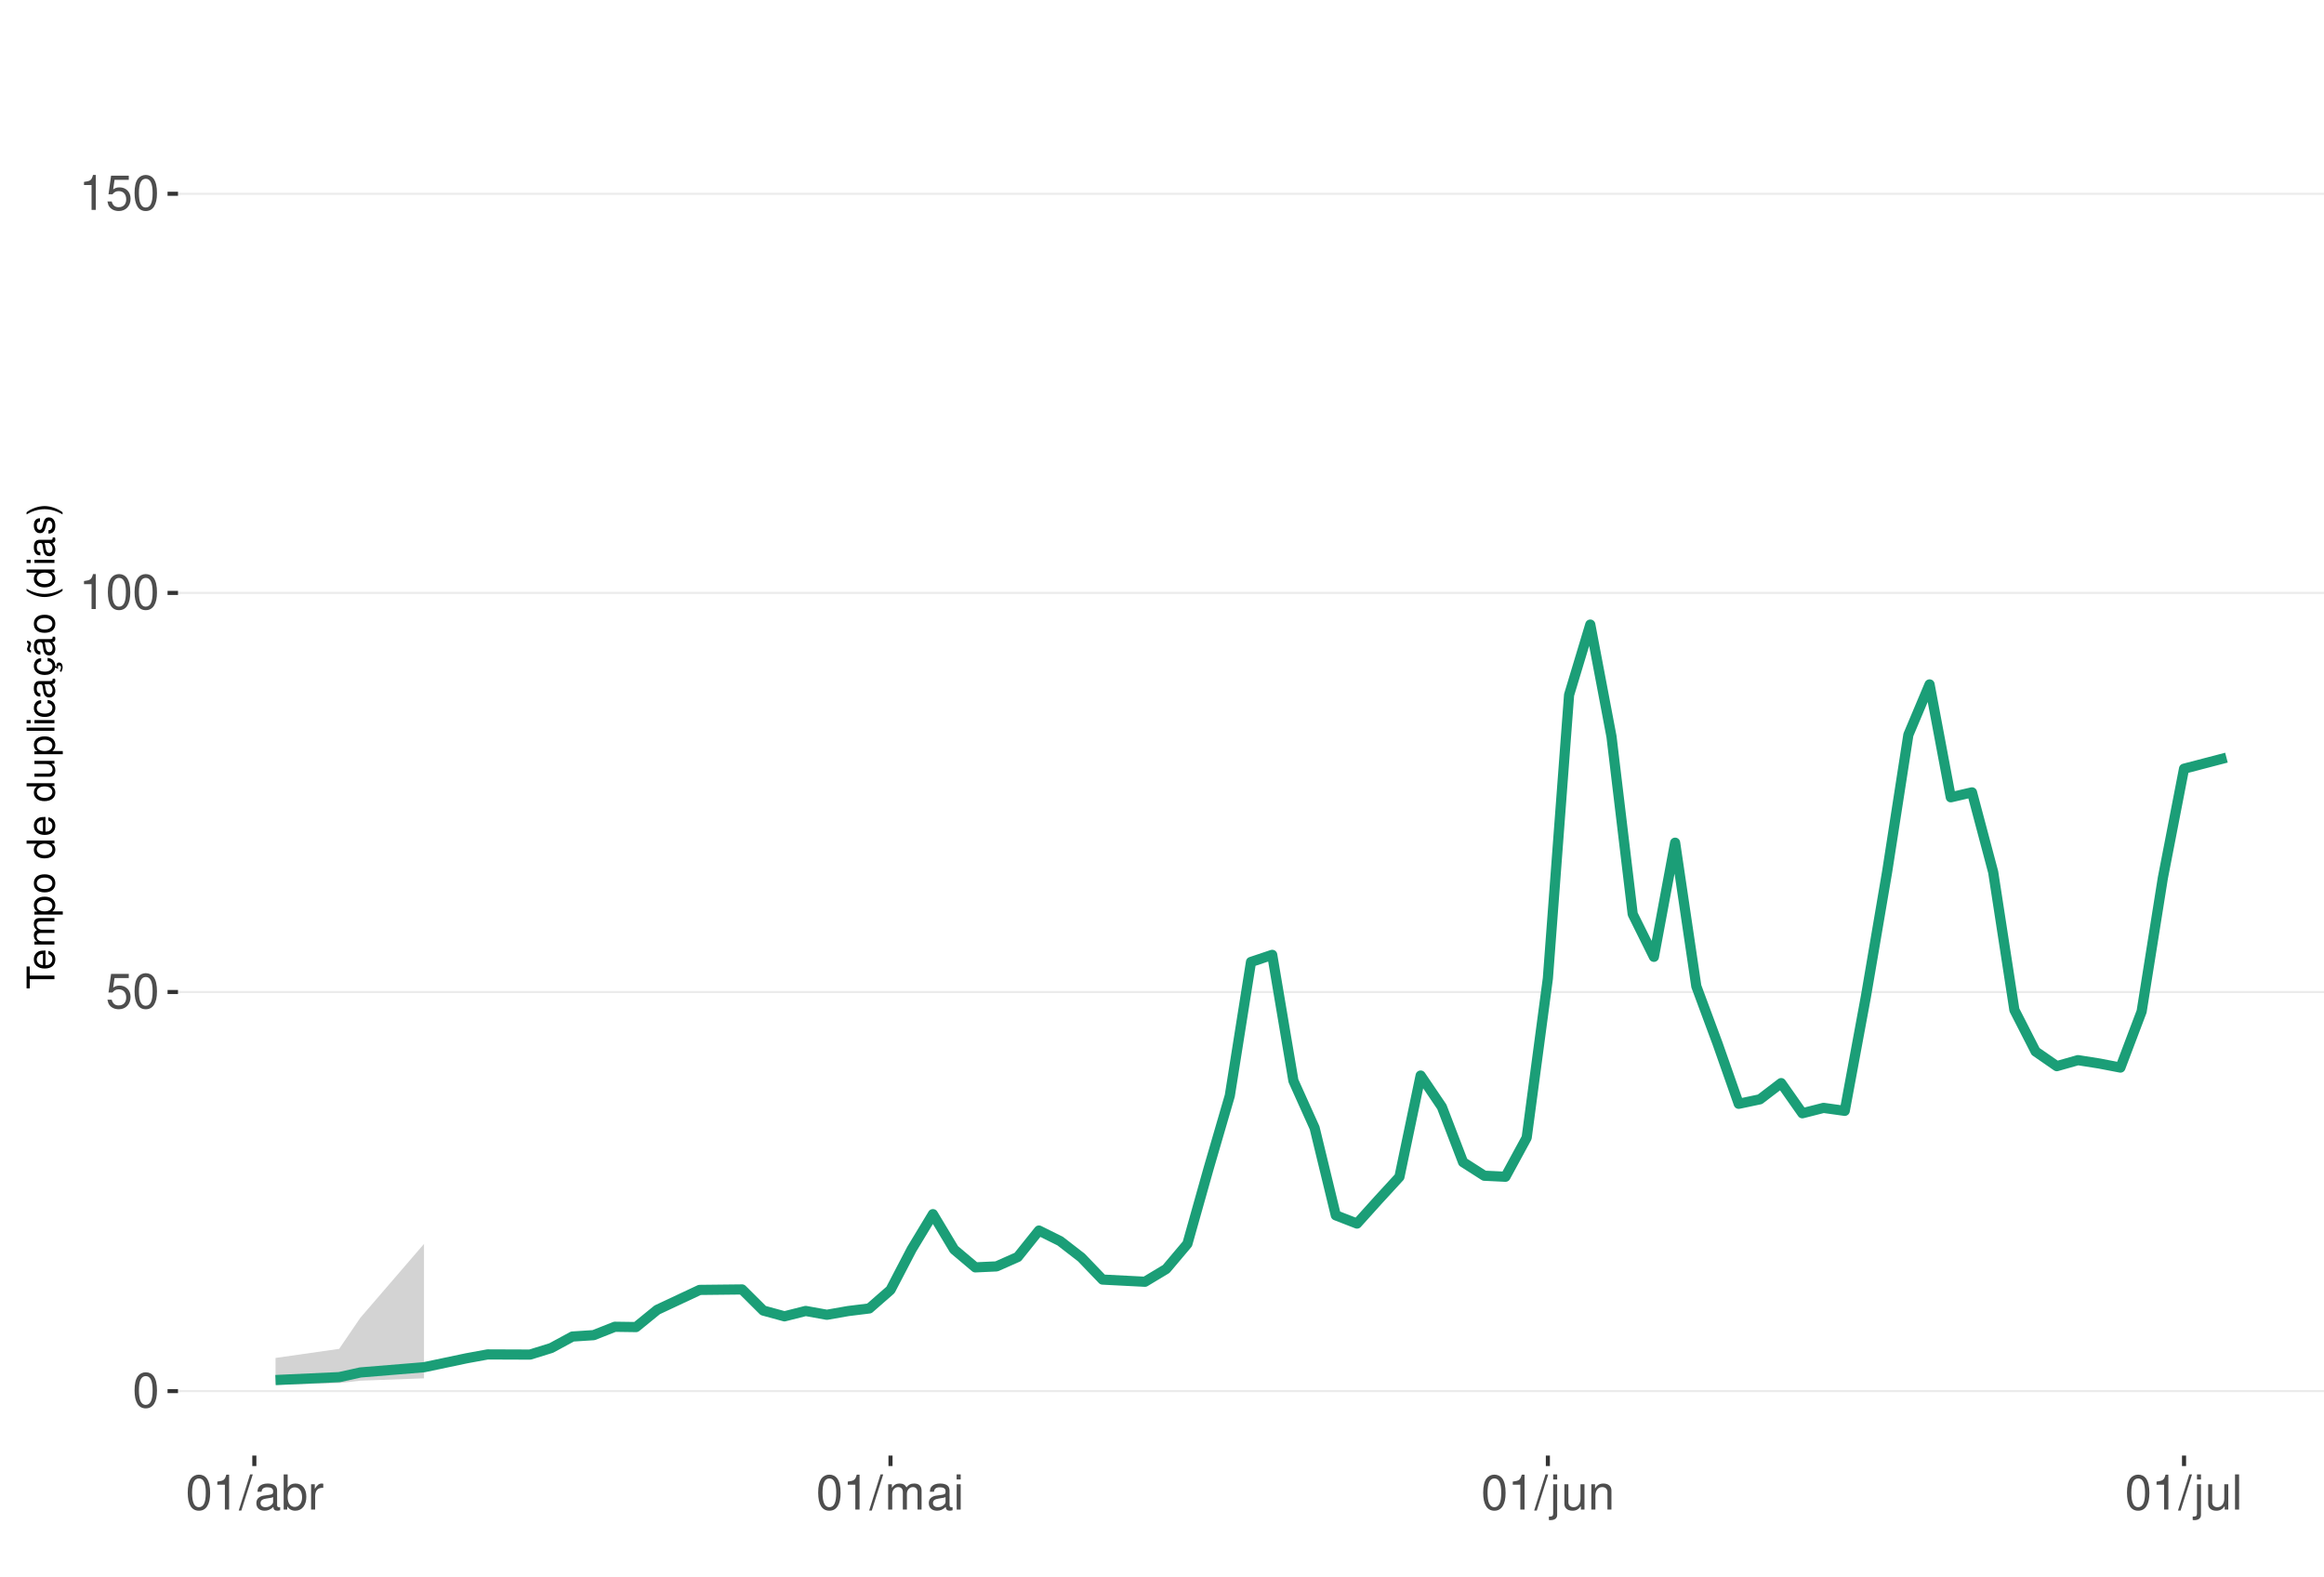
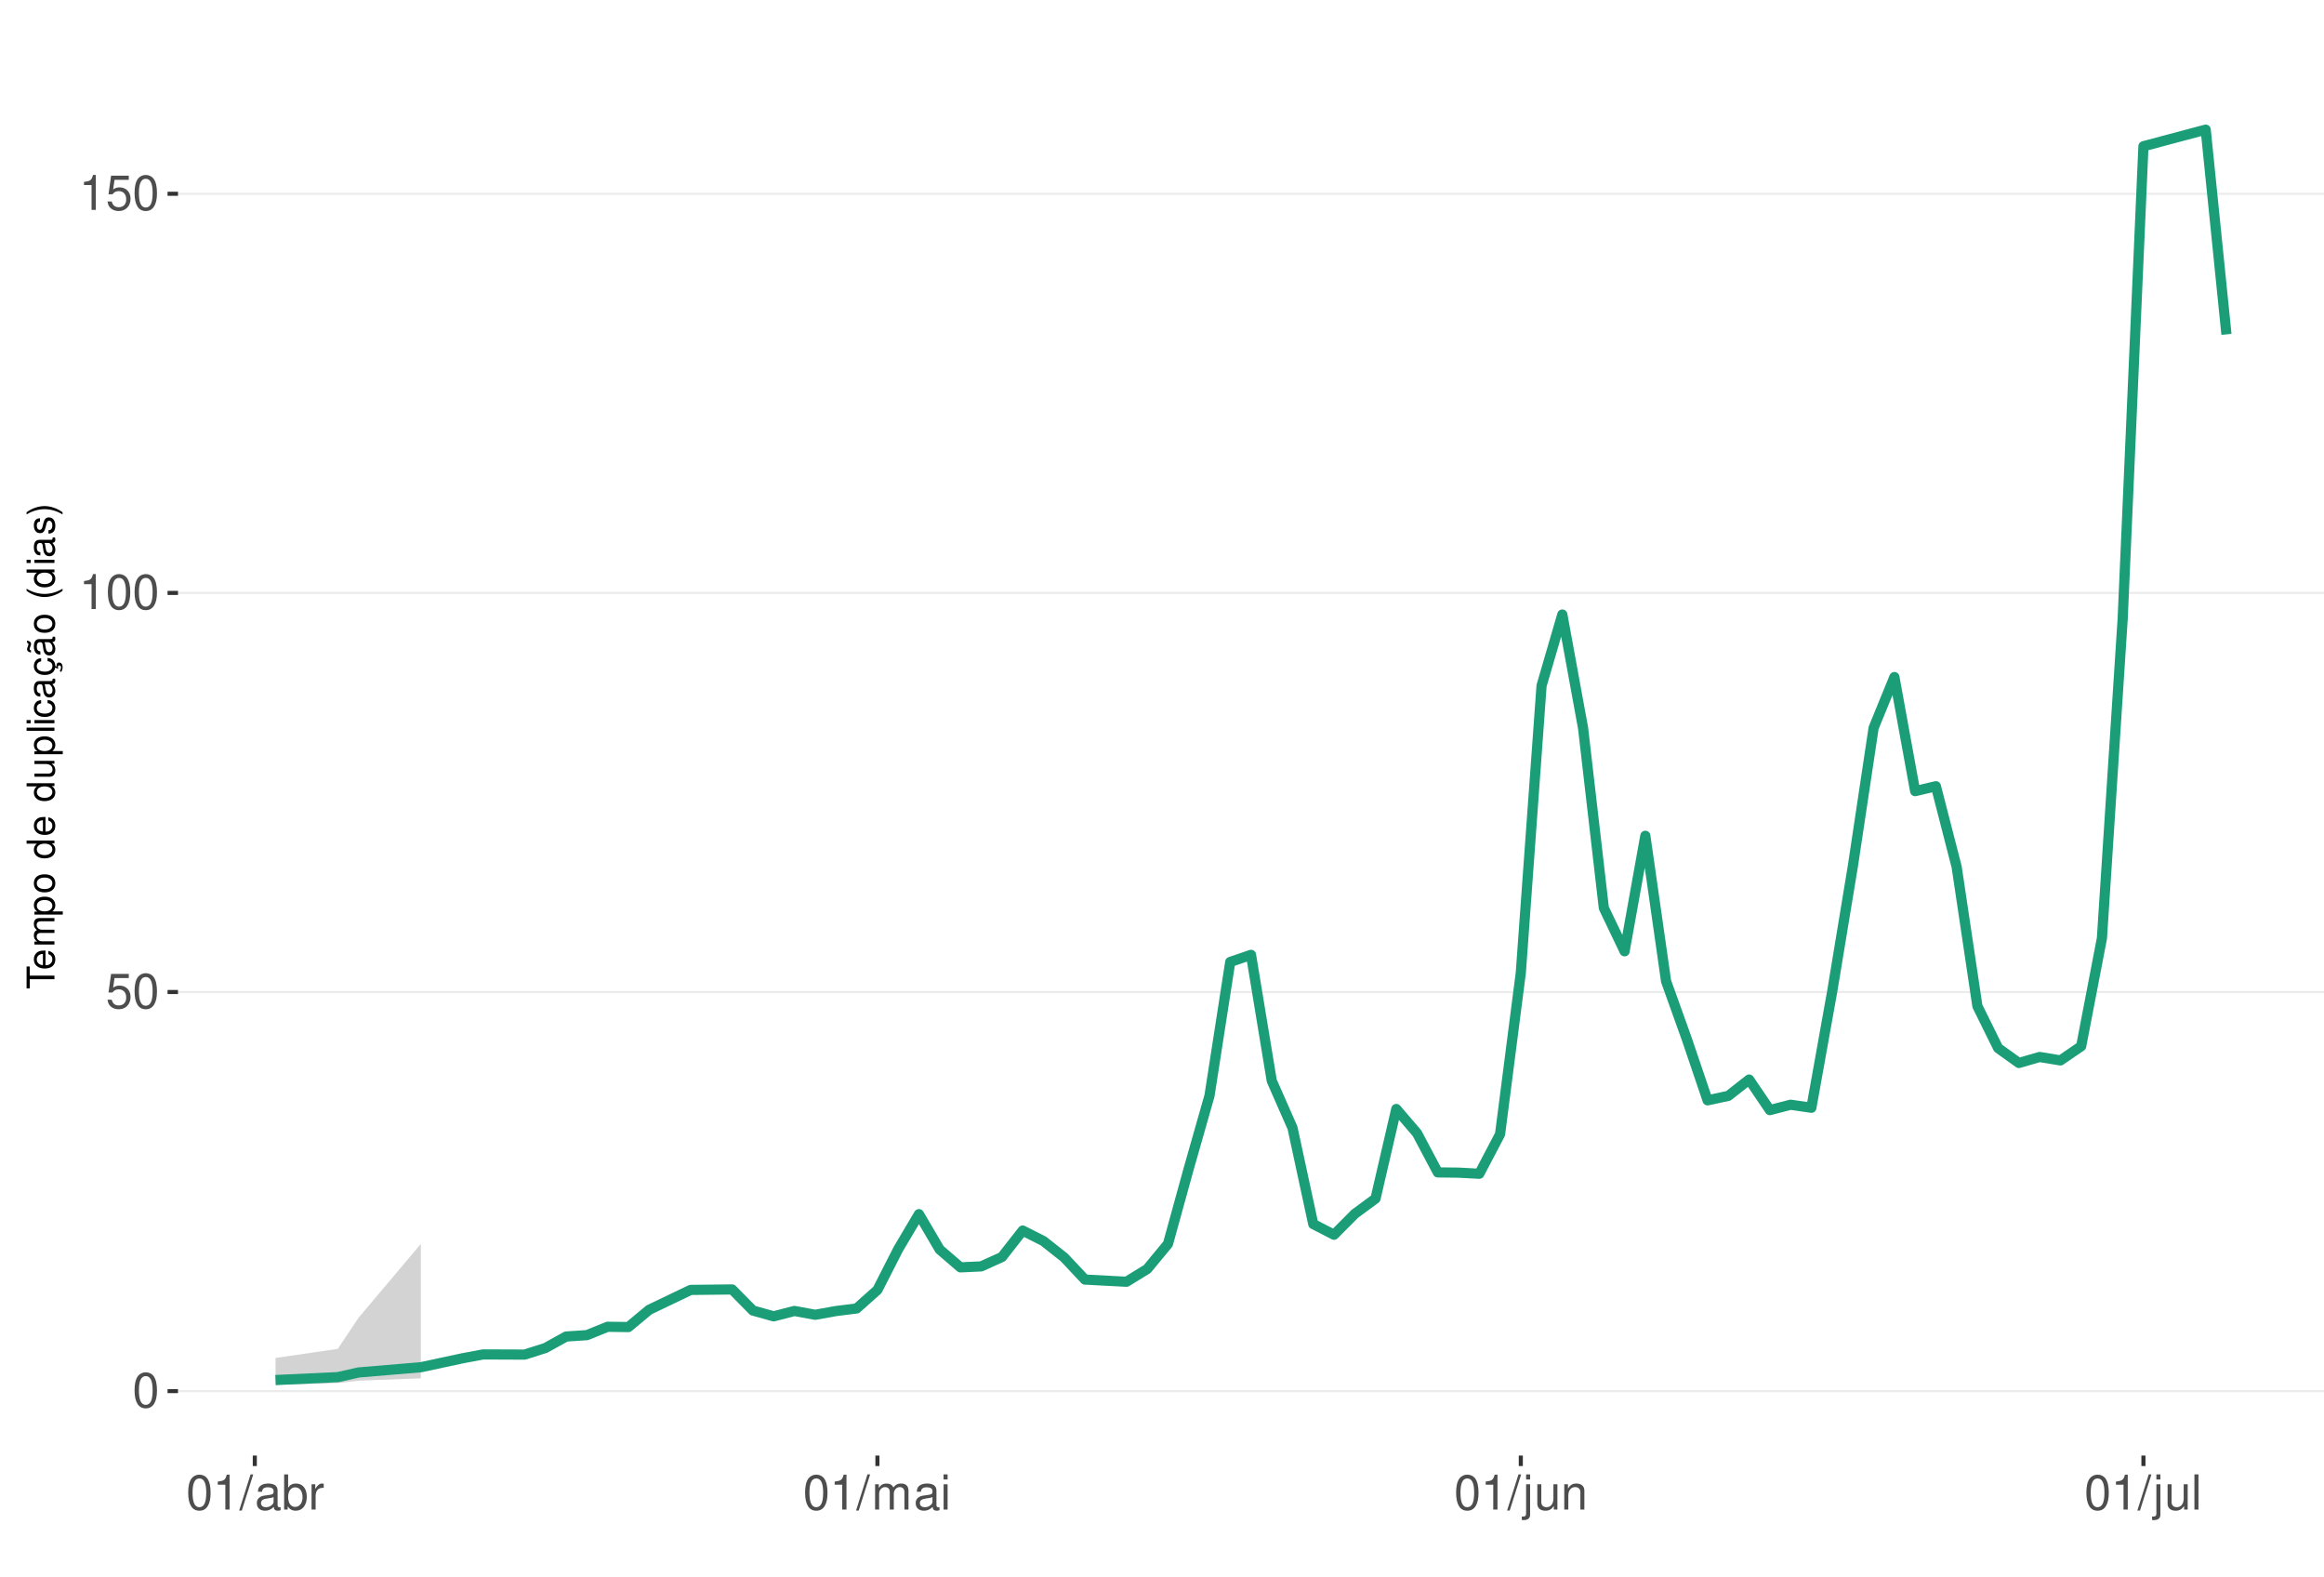
<svg xmlns="http://www.w3.org/2000/svg" xmlns:xlink="http://www.w3.org/1999/xlink" width="609pt" height="413pt" viewBox="0 0 609 413" version="1.1">
  <defs>
    <g>
      <symbol overflow="visible" id="glyph0-0">
        <path style="stroke:none;" d="" />
      </symbol>
      <symbol overflow="visible" id="glyph0-1">
        <path style="stroke:none;" d="M 3.484 -9.156 C 2.641 -9.156 1.891 -8.766 1.422 -8.156 C 0.828 -7.344 0.547 -6.125 0.547 -4.422 C 0.547 -1.344 1.562 0.297 3.484 0.297 C 5.375 0.297 6.422 -1.344 6.422 -4.359 C 6.422 -6.125 6.141 -7.312 5.547 -8.156 C 5.078 -8.781 4.328 -9.156 3.484 -9.156 Z M 3.484 -8.156 C 4.688 -8.156 5.281 -6.938 5.281 -4.453 C 5.281 -1.844 4.703 -0.625 3.453 -0.625 C 2.281 -0.625 1.688 -1.891 1.688 -4.422 C 1.688 -6.938 2.281 -8.156 3.484 -8.156 Z M 3.484 -8.156 " />
      </symbol>
      <symbol overflow="visible" id="glyph0-2">
        <path style="stroke:none;" d="M 6.031 -8.969 L 1.391 -8.969 L 0.719 -4.094 L 1.75 -4.094 C 2.266 -4.703 2.703 -4.922 3.406 -4.922 C 4.609 -4.922 5.359 -4.094 5.359 -2.766 C 5.359 -1.484 4.609 -0.703 3.391 -0.703 C 2.422 -0.703 1.828 -1.188 1.562 -2.203 L 0.438 -2.203 C 0.594 -1.469 0.719 -1.109 0.984 -0.781 C 1.5 -0.094 2.406 0.297 3.422 0.297 C 5.234 0.297 6.5 -1.031 6.5 -2.922 C 6.5 -4.703 5.312 -5.906 3.594 -5.906 C 2.969 -5.906 2.453 -5.75 1.938 -5.359 L 2.297 -7.875 L 6.031 -7.875 Z M 6.031 -8.969 " />
      </symbol>
      <symbol overflow="visible" id="glyph0-3">
        <path style="stroke:none;" d="M 3.281 -6.516 L 3.281 0 L 4.391 0 L 4.391 -9.156 L 3.656 -9.156 C 3.266 -7.75 3.016 -7.562 1.297 -7.328 L 1.297 -6.516 Z M 3.281 -6.516 " />
      </symbol>
      <symbol overflow="visible" id="glyph0-4">
        <path style="stroke:none;" d="M 2.891 -9.219 L -0.094 0.25 L 0.594 0.25 L 3.594 -9.219 Z M 2.891 -9.219 " />
      </symbol>
      <symbol overflow="visible" id="glyph0-5">
        <path style="stroke:none;" d="M 6.766 -0.625 C 6.656 -0.594 6.609 -0.594 6.547 -0.594 C 6.172 -0.594 5.969 -0.781 5.969 -1.109 L 5.969 -5.016 C 5.969 -6.188 5.109 -6.828 3.484 -6.828 C 2.5 -6.828 1.734 -6.547 1.281 -6.047 C 0.969 -5.703 0.844 -5.328 0.828 -4.672 L 1.891 -4.672 C 1.969 -5.484 2.453 -5.844 3.438 -5.844 C 4.406 -5.844 4.922 -5.5 4.922 -4.859 L 4.922 -4.578 C 4.906 -4.125 4.688 -3.969 3.828 -3.844 C 2.328 -3.656 2.094 -3.609 1.703 -3.438 C 0.922 -3.109 0.531 -2.531 0.531 -1.672 C 0.531 -0.469 1.359 0.297 2.703 0.297 C 3.547 0.297 4.219 0 4.969 -0.688 C 5.031 0 5.359 0.297 6.047 0.297 C 6.281 0.297 6.422 0.266 6.766 0.172 Z M 4.922 -2.094 C 4.922 -1.734 4.828 -1.516 4.5 -1.234 C 4.078 -0.828 3.562 -0.625 2.938 -0.625 C 2.109 -0.625 1.625 -1.031 1.625 -1.703 C 1.625 -2.391 2.094 -2.75 3.234 -2.906 C 4.359 -3.062 4.562 -3.109 4.922 -3.281 Z M 4.922 -2.094 " />
      </symbol>
      <symbol overflow="visible" id="glyph0-6">
        <path style="stroke:none;" d="M 0.688 -9.219 L 0.688 0 L 1.625 0 L 1.625 -0.844 C 2.141 -0.078 2.812 0.297 3.734 0.297 C 5.484 0.297 6.625 -1.141 6.625 -3.344 C 6.625 -5.5 5.547 -6.828 3.781 -6.828 C 2.875 -6.828 2.234 -6.484 1.734 -5.734 L 1.734 -9.219 Z M 3.578 -5.828 C 4.766 -5.828 5.516 -4.812 5.516 -3.234 C 5.516 -1.719 4.734 -0.703 3.578 -0.703 C 2.453 -0.703 1.734 -1.703 1.734 -3.266 C 1.734 -4.828 2.453 -5.828 3.578 -5.828 Z M 3.578 -5.828 " />
      </symbol>
      <symbol overflow="visible" id="glyph0-7">
        <path style="stroke:none;" d="M 0.875 -6.625 L 0.875 0 L 1.938 0 L 1.938 -3.438 C 1.953 -5.031 2.609 -5.75 4.062 -5.703 L 4.062 -6.781 C 3.891 -6.812 3.781 -6.828 3.656 -6.828 C 2.969 -6.828 2.453 -6.422 1.844 -5.422 L 1.844 -6.625 Z M 0.875 -6.625 " />
      </symbol>
      <symbol overflow="visible" id="glyph0-8">
        <path style="stroke:none;" d="M 0.891 -6.625 L 0.891 0 L 1.953 0 L 1.953 -4.156 C 1.953 -5.125 2.641 -5.891 3.5 -5.891 C 4.297 -5.891 4.734 -5.422 4.734 -4.562 L 4.734 0 L 5.797 0 L 5.797 -4.156 C 5.797 -5.125 6.5 -5.891 7.359 -5.891 C 8.125 -5.891 8.578 -5.406 8.578 -4.562 L 8.578 0 L 9.641 0 L 9.641 -4.969 C 9.641 -6.156 8.953 -6.828 7.719 -6.828 C 6.828 -6.828 6.297 -6.562 5.688 -5.812 C 5.297 -6.516 4.766 -6.828 3.891 -6.828 C 3.016 -6.828 2.422 -6.5 1.859 -5.688 L 1.859 -6.625 Z M 0.891 -6.625 " />
      </symbol>
      <symbol overflow="visible" id="glyph0-9">
        <path style="stroke:none;" d="M 1.891 -6.625 L 0.844 -6.625 L 0.844 0 L 1.891 0 Z M 1.891 -9.219 L 0.828 -9.219 L 0.828 -7.891 L 1.891 -7.891 Z M 1.891 -9.219 " />
      </symbol>
      <symbol overflow="visible" id="glyph0-10">
        <path style="stroke:none;" d="M 0.891 -6.625 L 0.891 0.969 C 0.891 1.625 0.688 1.828 0.031 1.828 C -0.047 1.828 -0.094 1.828 -0.234 1.828 L -0.234 2.719 C -0.094 2.75 -0.031 2.766 0.125 2.766 C 1.312 2.766 1.938 2.297 1.938 1.375 L 1.938 -6.625 Z M 1.938 -9.219 L 0.891 -9.219 L 0.891 -7.891 L 1.938 -7.891 Z M 1.938 -9.219 " />
      </symbol>
      <symbol overflow="visible" id="glyph0-11">
        <path style="stroke:none;" d="M 6.094 0 L 6.094 -6.625 L 5.047 -6.625 L 5.047 -2.875 C 5.047 -1.516 4.344 -0.625 3.234 -0.625 C 2.406 -0.625 1.875 -1.141 1.875 -1.938 L 1.875 -6.625 L 0.828 -6.625 L 0.828 -1.516 C 0.828 -0.422 1.641 0.297 2.938 0.297 C 3.906 0.297 4.531 -0.047 5.156 -0.922 L 5.156 0 Z M 6.094 0 " />
      </symbol>
      <symbol overflow="visible" id="glyph0-12">
        <path style="stroke:none;" d="M 0.891 -6.625 L 0.891 0 L 1.953 0 L 1.953 -3.656 C 1.953 -5.016 2.656 -5.891 3.75 -5.891 C 4.578 -5.891 5.109 -5.391 5.109 -4.594 L 5.109 0 L 6.156 0 L 6.156 -5.016 C 6.156 -6.109 5.344 -6.828 4.062 -6.828 C 3.078 -6.828 2.438 -6.438 1.859 -5.516 L 1.859 -6.625 Z M 0.891 -6.625 " />
      </symbol>
      <symbol overflow="visible" id="glyph0-13">
        <path style="stroke:none;" d="M 1.922 -9.219 L 0.859 -9.219 L 0.859 0 L 1.922 0 Z M 1.922 -9.219 " />
      </symbol>
      <symbol overflow="visible" id="glyph1-0">
        <path style="stroke:none;" d="" />
      </symbol>
      <symbol overflow="visible" id="glyph1-1">
        <path style="stroke:none;" d="M -6.469 -3.547 L -6.469 -5.938 L -7.297 -5.938 L -7.297 -0.203 L -6.469 -0.203 L -6.469 -2.609 L 0 -2.609 L 0 -3.547 Z M -6.469 -3.547 " />
      </symbol>
      <symbol overflow="visible" id="glyph1-2">
        <path style="stroke:none;" d="M -2.344 -5.125 C -3.141 -5.125 -3.625 -5.062 -4.016 -4.922 C -4.875 -4.578 -5.391 -3.781 -5.391 -2.797 C -5.391 -1.344 -4.281 -0.406 -2.547 -0.406 C -0.812 -0.406 0.234 -1.297 0.234 -2.781 C 0.234 -3.984 -0.453 -4.812 -1.594 -5.016 L -1.594 -4.188 C -0.906 -3.953 -0.547 -3.484 -0.547 -2.812 C -0.547 -2.281 -0.781 -1.828 -1.219 -1.547 C -1.516 -1.344 -1.812 -1.281 -2.344 -1.266 Z M -3.016 -1.297 C -3.984 -1.359 -4.625 -1.953 -4.625 -2.797 C -4.625 -3.641 -3.953 -4.234 -3.016 -4.234 Z M -3.016 -1.297 " />
      </symbol>
      <symbol overflow="visible" id="glyph1-3">
        <path style="stroke:none;" d="M -5.234 -0.703 L 0 -0.703 L 0 -1.547 L -3.297 -1.547 C -4.047 -1.547 -4.656 -2.094 -4.656 -2.766 C -4.656 -3.391 -4.281 -3.734 -3.609 -3.734 L 0 -3.734 L 0 -4.578 L -3.297 -4.578 C -4.047 -4.578 -4.656 -5.125 -4.656 -5.812 C -4.656 -6.422 -4.266 -6.781 -3.609 -6.781 L 0 -6.781 L 0 -7.625 L -3.938 -7.625 C -4.875 -7.625 -5.391 -7.078 -5.391 -6.094 C -5.391 -5.406 -5.188 -4.984 -4.594 -4.484 C -5.156 -4.188 -5.391 -3.766 -5.391 -3.078 C -5.391 -2.375 -5.125 -1.906 -4.5 -1.469 L -5.234 -1.469 Z M -5.234 -0.703 " />
      </symbol>
      <symbol overflow="visible" id="glyph1-4">
        <path style="stroke:none;" d="M 2.188 -0.547 L 2.188 -1.375 L -0.547 -1.375 C -0.016 -1.812 0.234 -2.312 0.234 -2.984 C 0.234 -4.344 -0.859 -5.234 -2.531 -5.234 C -4.297 -5.234 -5.391 -4.375 -5.391 -2.984 C -5.391 -2.266 -5.062 -1.703 -4.453 -1.312 L -5.234 -1.312 L -5.234 -0.547 Z M -4.609 -2.844 C -4.609 -3.766 -3.797 -4.359 -2.547 -4.359 C -1.359 -4.359 -0.547 -3.75 -0.547 -2.844 C -0.547 -1.953 -1.344 -1.375 -2.578 -1.375 C -3.812 -1.375 -4.609 -1.953 -4.609 -2.844 Z M -4.609 -2.844 " />
      </symbol>
      <symbol overflow="visible" id="glyph1-5">
        <path style="stroke:none;" d="M -5.391 -2.719 C -5.391 -1.234 -4.344 -0.359 -2.578 -0.359 C -0.812 -0.359 0.234 -1.234 0.234 -2.734 C 0.234 -4.203 -0.812 -5.094 -2.547 -5.094 C -4.359 -5.094 -5.391 -4.234 -5.391 -2.719 Z M -4.625 -2.734 C -4.625 -3.672 -3.844 -4.234 -2.547 -4.234 C -1.312 -4.234 -0.547 -3.656 -0.547 -2.734 C -0.547 -1.797 -1.312 -1.234 -2.578 -1.234 C -3.844 -1.234 -4.625 -1.797 -4.625 -2.734 Z M -4.625 -2.734 " />
      </symbol>
      <symbol overflow="visible" id="glyph1-6">
        <path style="stroke:none;" d="" />
      </symbol>
      <symbol overflow="visible" id="glyph1-7">
        <path style="stroke:none;" d="M -7.297 -4.953 L -7.297 -4.125 L -4.578 -4.125 C -5.109 -3.766 -5.391 -3.203 -5.391 -2.516 C -5.391 -1.156 -4.297 -0.266 -2.625 -0.266 C -0.859 -0.266 0.234 -1.125 0.234 -2.547 C 0.234 -3.266 -0.047 -3.766 -0.688 -4.203 L 0 -4.203 L 0 -4.953 Z M -4.609 -2.656 C -4.609 -3.547 -3.812 -4.125 -2.562 -4.125 C -1.344 -4.125 -0.547 -3.547 -0.547 -2.656 C -0.547 -1.734 -1.359 -1.125 -2.578 -1.125 C -3.797 -1.125 -4.609 -1.734 -4.609 -2.656 Z M -4.609 -2.656 " />
      </symbol>
      <symbol overflow="visible" id="glyph1-8">
        <path style="stroke:none;" d="M 0 -4.812 L -5.234 -4.812 L -5.234 -3.984 L -2.266 -3.984 C -1.203 -3.984 -0.5 -3.438 -0.5 -2.562 C -0.5 -1.906 -0.906 -1.484 -1.531 -1.484 L -5.234 -1.484 L -5.234 -0.656 L -1.203 -0.656 C -0.328 -0.656 0.234 -1.297 0.234 -2.312 C 0.234 -3.094 -0.047 -3.578 -0.734 -4.062 L 0 -4.062 Z M 0 -4.812 " />
      </symbol>
      <symbol overflow="visible" id="glyph1-9">
        <path style="stroke:none;" d="M -7.297 -1.516 L -7.297 -0.688 L 0 -0.688 L 0 -1.516 Z M -7.297 -1.516 " />
      </symbol>
      <symbol overflow="visible" id="glyph1-10">
        <path style="stroke:none;" d="M -5.234 -1.5 L -5.234 -0.672 L 0 -0.672 L 0 -1.5 Z M -7.297 -1.5 L -7.297 -0.656 L -6.234 -0.656 L -6.234 -1.5 Z M -7.297 -1.5 " />
      </symbol>
      <symbol overflow="visible" id="glyph1-11">
        <path style="stroke:none;" d="M -3.484 -4.703 C -3.984 -4.672 -4.312 -4.562 -4.609 -4.359 C -5.094 -4 -5.391 -3.375 -5.391 -2.641 C -5.391 -1.219 -4.266 -0.312 -2.531 -0.312 C -0.844 -0.312 0.234 -1.203 0.234 -2.625 C 0.234 -3.875 -0.516 -4.672 -1.797 -4.766 L -1.797 -3.938 C -0.953 -3.797 -0.547 -3.359 -0.547 -2.656 C -0.547 -1.734 -1.297 -1.188 -2.531 -1.188 C -3.844 -1.188 -4.625 -1.719 -4.625 -2.625 C -4.625 -3.328 -4.203 -3.766 -3.484 -3.875 Z M -3.484 -4.703 " />
      </symbol>
      <symbol overflow="visible" id="glyph1-12">
        <path style="stroke:none;" d="M -0.484 -5.344 C -0.469 -5.266 -0.469 -5.219 -0.469 -5.172 C -0.469 -4.875 -0.625 -4.719 -0.875 -4.719 L -3.953 -4.719 C -4.891 -4.719 -5.391 -4.047 -5.391 -2.75 C -5.391 -1.984 -5.172 -1.375 -4.781 -1.016 C -4.516 -0.766 -4.203 -0.672 -3.688 -0.656 L -3.688 -1.484 C -4.328 -1.562 -4.625 -1.938 -4.625 -2.719 C -4.625 -3.484 -4.344 -3.891 -3.844 -3.891 L -3.625 -3.891 C -3.266 -3.875 -3.125 -3.703 -3.047 -3.016 C -2.891 -1.844 -2.844 -1.656 -2.719 -1.344 C -2.453 -0.734 -2 -0.422 -1.312 -0.422 C -0.375 -0.422 0.234 -1.078 0.234 -2.141 C 0.234 -2.797 0 -3.328 -0.547 -3.922 C 0 -3.984 0.234 -4.234 0.234 -4.781 C 0.234 -4.953 0.203 -5.062 0.141 -5.344 Z M -1.656 -3.891 C -1.375 -3.891 -1.203 -3.812 -0.969 -3.562 C -0.656 -3.219 -0.5 -2.812 -0.5 -2.312 C -0.5 -1.672 -0.812 -1.297 -1.344 -1.297 C -1.891 -1.297 -2.172 -1.656 -2.297 -2.547 C -2.422 -3.438 -2.453 -3.609 -2.594 -3.891 Z M -1.656 -3.891 " />
      </symbol>
      <symbol overflow="visible" id="glyph1-13">
        <path style="stroke:none;" d="M 0.234 -2.641 C 0.234 -3.875 -0.547 -4.703 -1.797 -4.766 L -1.797 -3.938 C -0.953 -3.797 -0.531 -3.359 -0.531 -2.656 C -0.531 -1.734 -1.281 -1.188 -2.516 -1.188 C -3.844 -1.188 -4.625 -1.719 -4.625 -2.625 C -4.625 -3.328 -4.203 -3.766 -3.484 -3.875 L -3.484 -4.703 C -3.984 -4.672 -4.312 -4.562 -4.609 -4.359 C -5.094 -4 -5.391 -3.375 -5.391 -2.641 C -5.391 -1.219 -4.266 -0.312 -2.531 -0.312 C -1.469 -0.312 -0.625 -0.672 -0.156 -1.312 C 0.047 -1.594 0.125 -1.812 0.203 -2.25 L 0.922 -1.938 L 0.984 -2.062 C 0.938 -2.188 0.906 -2.25 0.906 -2.375 C 0.906 -2.656 1.047 -2.828 1.281 -2.828 C 1.547 -2.828 1.734 -2.594 1.734 -2.297 C 1.734 -2.031 1.672 -1.844 1.438 -1.406 L 1.406 -1.312 L 1.812 -1.094 C 2.078 -1.75 2.141 -1.953 2.141 -2.344 C 2.141 -3.109 1.781 -3.578 1.203 -3.578 C 0.781 -3.578 0.547 -3.297 0.547 -2.797 C 0.547 -2.703 0.547 -2.641 0.562 -2.516 Z M 0.234 -2.641 " />
      </symbol>
      <symbol overflow="visible" id="glyph1-14">
        <path style="stroke:none;" d="M -0.484 -5.344 C -0.469 -5.266 -0.469 -5.219 -0.469 -5.172 C -0.469 -4.875 -0.625 -4.719 -0.875 -4.719 L -3.953 -4.719 C -4.891 -4.719 -5.391 -4.047 -5.391 -2.75 C -5.391 -1.984 -5.172 -1.375 -4.781 -1.016 C -4.516 -0.766 -4.203 -0.672 -3.688 -0.656 L -3.688 -1.484 C -4.328 -1.562 -4.625 -1.938 -4.625 -2.719 C -4.625 -3.484 -4.344 -3.891 -3.844 -3.891 L -3.625 -3.891 C -3.266 -3.875 -3.125 -3.703 -3.047 -3.016 C -2.891 -1.844 -2.844 -1.656 -2.719 -1.344 C -2.453 -0.734 -2 -0.422 -1.312 -0.422 C -0.375 -0.422 0.234 -1.078 0.234 -2.141 C 0.234 -2.797 0 -3.328 -0.547 -3.922 C 0 -3.984 0.234 -4.234 0.234 -4.781 C 0.234 -4.953 0.203 -5.062 0.141 -5.344 Z M -1.656 -3.891 C -1.375 -3.891 -1.203 -3.812 -0.969 -3.562 C -0.656 -3.219 -0.5 -2.812 -0.5 -2.312 C -0.5 -1.672 -0.812 -1.297 -1.344 -1.297 C -1.891 -1.297 -2.172 -1.656 -2.297 -2.547 C -2.422 -3.438 -2.453 -3.609 -2.594 -3.891 Z M -7.172 -3.75 C -6.922 -3.672 -6.812 -3.547 -6.812 -3.375 C -6.812 -3.25 -6.875 -2.984 -6.984 -2.734 C -7.156 -2.312 -7.172 -2.25 -7.172 -2.047 C -7.172 -1.594 -6.797 -1.297 -6.141 -1.188 L -6.141 -1.766 C -6.375 -1.812 -6.5 -1.938 -6.5 -2.094 C -6.5 -2.203 -6.469 -2.344 -6.375 -2.578 C -6.156 -3.156 -6.125 -3.234 -6.125 -3.438 C -6.125 -3.922 -6.484 -4.219 -7.172 -4.312 Z M -7.172 -3.75 " />
      </symbol>
      <symbol overflow="visible" id="glyph1-15">
        <path style="stroke:none;" d="M -7.297 -2.359 C -5.984 -1.359 -4.156 -0.734 -2.594 -0.734 C -1.016 -0.734 0.812 -1.359 2.125 -2.359 L 2.125 -2.906 C 0.688 -2.031 -0.984 -1.547 -2.594 -1.547 C -4.188 -1.547 -5.875 -2.031 -7.297 -2.906 Z M -7.297 -2.359 " />
      </symbol>
      <symbol overflow="visible" id="glyph1-16">
        <path style="stroke:none;" d="M -3.781 -4.375 C -4.812 -4.375 -5.391 -3.688 -5.391 -2.484 C -5.391 -1.266 -4.766 -0.469 -3.797 -0.469 C -2.969 -0.469 -2.578 -0.891 -2.281 -2.125 L -2.094 -2.906 C -1.953 -3.484 -1.734 -3.719 -1.375 -3.719 C -0.875 -3.719 -0.547 -3.234 -0.547 -2.5 C -0.547 -2.047 -0.672 -1.672 -0.891 -1.453 C -1.047 -1.328 -1.188 -1.266 -1.562 -1.219 L -1.562 -0.344 C -0.344 -0.375 0.234 -1.062 0.234 -2.438 C 0.234 -3.75 -0.422 -4.594 -1.438 -4.594 C -2.203 -4.594 -2.641 -4.156 -2.891 -3.109 L -3.078 -2.312 C -3.234 -1.625 -3.453 -1.344 -3.828 -1.344 C -4.312 -1.344 -4.625 -1.766 -4.625 -2.453 C -4.625 -3.125 -4.328 -3.484 -3.781 -3.5 Z M -3.781 -4.375 " />
      </symbol>
      <symbol overflow="visible" id="glyph1-17">
        <path style="stroke:none;" d="M 2.125 -0.938 C 0.812 -1.938 -1.016 -2.562 -2.578 -2.562 C -4.156 -2.562 -5.984 -1.938 -7.297 -0.938 L -7.297 -0.375 C -5.859 -1.266 -4.188 -1.75 -2.578 -1.75 C -0.984 -1.75 0.703 -1.266 2.125 -0.375 Z M 2.125 -0.938 " />
      </symbol>
    </g>
    <clipPath id="clip1">
      <path d="M 46.645 9.961 L 609 9.961 L 609 381.328 L 46.645 381.328 Z M 46.645 9.961 " />
    </clipPath>
    <clipPath id="clip2">
      <path d="M 46.645 364 L 609 364 L 609 365 L 46.645 365 Z M 46.645 364 " />
    </clipPath>
    <clipPath id="clip3">
      <path d="M 46.645 259 L 609 259 L 609 261 L 46.645 261 Z M 46.645 259 " />
    </clipPath>
    <clipPath id="clip4">
      <path d="M 46.645 155 L 609 155 L 609 156 L 46.645 156 Z M 46.645 155 " />
    </clipPath>
    <clipPath id="clip5">
      <path d="M 46.645 50 L 609 50 L 609 52 L 46.645 52 Z M 46.645 50 " />
    </clipPath>
  </defs>
  <g id="surface271">
    <rect x="0" y="0" width="609" height="413" style="fill:rgb(100%,100%,100%);fill-opacity:1;stroke:none;" />
    <rect x="0" y="0" width="609" height="413" style="fill:rgb(100%,100%,100%);fill-opacity:1;stroke:none;" />
    <path style="fill:none;stroke-width:1.067;stroke-linecap:round;stroke-linejoin:round;stroke:rgb(100%,100%,100%);stroke-opacity:1;stroke-miterlimit:10;" d="M 0 413 L 609 413 L 609 0 L 0 0 Z M 0 413 " />
    <g clip-path="url(#clip1)" clip-rule="nonzero">
      <path style=" stroke:none;fill-rule:nonzero;fill:rgb(100%,100%,100%);fill-opacity:1;" d="M 46.645 381.328 L 609 381.328 L 609 9.961 L 46.645 9.961 Z M 46.645 381.328 " />
    </g>
    <g clip-path="url(#clip2)" clip-rule="nonzero">
      <path style="fill:none;stroke-width:0.533;stroke-linecap:butt;stroke-linejoin:round;stroke:rgb(92.157%,92.157%,92.157%);stroke-opacity:1;stroke-miterlimit:10;" d="M 46.645 364.449 L 609 364.449 " />
    </g>
    <g clip-path="url(#clip3)" clip-rule="nonzero">
      <path style="fill:none;stroke-width:0.533;stroke-linecap:butt;stroke-linejoin:round;stroke:rgb(92.157%,92.157%,92.157%);stroke-opacity:1;stroke-miterlimit:10;" d="M 46.645 259.891 L 609 259.891 " />
    </g>
    <g clip-path="url(#clip4)" clip-rule="nonzero">
      <path style="fill:none;stroke-width:0.533;stroke-linecap:butt;stroke-linejoin:round;stroke:rgb(92.157%,92.157%,92.157%);stroke-opacity:1;stroke-miterlimit:10;" d="M 46.645 155.332 L 609 155.332 " />
    </g>
    <g clip-path="url(#clip5)" clip-rule="nonzero">
      <path style="fill:none;stroke-width:0.533;stroke-linecap:butt;stroke-linejoin:round;stroke:rgb(92.157%,92.157%,92.157%);stroke-opacity:1;stroke-miterlimit:10;" d="M 46.645 50.77 L 609 50.77 " />
    </g>
-     <path style=" stroke:none;fill-rule:nonzero;fill:rgb(82.745%,82.745%,82.745%);fill-opacity:1;" d="M 72.207 355.758 L 88.879 353.375 L 94.434 345.223 L 111.105 325.883 L 111.105 361.102 L 94.434 361.715 L 88.879 362.328 L 72.207 362.797 Z M 72.207 355.758 " />
-     <path style="fill:none;stroke-width:2.667;stroke-linecap:butt;stroke-linejoin:round;stroke:rgb(10.588%,61.961%,46.667%);stroke-opacity:1;stroke-miterlimit:10;" d="M 72.207 361.547 L 88.879 360.785 L 94.434 359.559 L 111.105 358.191 L 122.219 355.855 L 127.773 354.836 L 138.891 354.879 L 144.445 353.156 L 150.004 350.145 L 155.559 349.785 L 161.117 347.59 L 166.672 347.668 L 172.23 343.145 L 183.344 337.934 L 194.457 337.812 L 200.016 343.34 L 205.57 344.855 L 211.129 343.449 L 216.684 344.449 L 222.242 343.473 L 227.801 342.789 L 233.355 337.938 L 238.914 327.27 L 244.469 318.086 L 250.027 327.344 L 255.582 332.027 L 261.141 331.773 L 266.695 329.312 L 272.254 322.383 L 277.812 325.141 L 283.367 329.438 L 288.926 335.227 L 300.039 335.797 L 305.594 332.457 L 311.152 325.871 L 316.707 306.148 L 322.266 287.059 L 327.824 252.016 L 333.379 250.152 L 338.938 283.145 L 344.492 295.488 L 350.051 318.398 L 355.605 320.551 L 361.164 314.379 L 366.719 308.328 L 372.277 281.773 L 377.836 289.98 L 383.391 304.465 L 388.949 308.016 L 394.504 308.285 L 400.062 298.059 L 405.617 256.324 L 411.176 182.059 L 416.73 163.633 L 422.289 192.969 L 427.848 239.477 L 433.402 250.672 L 438.961 220.773 L 444.516 258.379 L 450.074 273.363 L 455.629 289.176 L 461.188 288 L 466.746 283.754 L 472.301 291.656 L 477.859 290.246 L 483.414 291.02 L 488.973 260.984 L 494.527 228.348 L 500.086 192.508 L 505.641 179.305 L 511.199 208.875 L 516.758 207.586 L 522.312 228.48 L 527.871 264.594 L 533.426 275.469 L 538.984 279.312 L 544.539 277.738 L 550.098 278.617 L 555.652 279.684 L 561.211 264.984 L 566.77 230.016 L 572.324 201.387 L 577.883 199.938 L 583.438 198.488 " />
+     <path style=" stroke:none;fill-rule:nonzero;fill:rgb(82.745%,82.745%,82.745%);fill-opacity:1;" d="M 72.207 355.758 L 88.523 353.375 L 93.961 345.223 L 110.277 325.883 L 110.277 361.102 L 93.961 361.715 L 88.523 362.328 L 72.207 362.797 Z M 72.207 355.758 " />
+     <path style="fill:none;stroke-width:2.667;stroke-linecap:butt;stroke-linejoin:round;stroke:rgb(10.588%,61.961%,46.667%);stroke-opacity:1;stroke-miterlimit:10;" d="M 72.207 361.547 L 88.523 360.785 L 93.961 359.559 L 110.277 358.191 L 121.156 355.855 L 126.594 354.836 L 137.469 354.879 L 142.91 353.156 L 148.348 350.145 L 153.785 349.785 L 159.227 347.59 L 164.664 347.668 L 170.102 343.145 L 180.98 337.934 L 191.855 337.812 L 197.297 343.34 L 202.734 344.855 L 208.172 343.449 L 213.609 344.449 L 219.051 343.473 L 224.488 342.789 L 229.926 337.938 L 235.367 327.27 L 240.805 318.086 L 246.242 327.344 L 251.684 332.027 L 257.121 331.773 L 262.559 329.312 L 267.996 322.383 L 273.438 325.141 L 278.875 329.438 L 284.312 335.227 L 295.191 335.797 L 300.629 332.457 L 306.066 325.871 L 311.508 306.148 L 316.945 287.059 L 322.383 252.016 L 327.824 250.152 L 333.262 283.145 L 338.699 295.488 L 344.137 320.688 L 349.578 323.48 L 355.016 318.012 L 360.453 314.008 L 365.895 290.535 L 371.332 296.887 L 376.77 307.148 L 382.207 307.211 L 387.648 307.504 L 393.086 297.152 L 398.523 254.875 L 403.965 179.641 L 409.402 160.996 L 414.84 190.738 L 420.281 237.867 L 425.719 249.223 L 431.156 218.961 L 436.594 257.062 L 442.035 272.246 L 447.473 288.27 L 452.91 287.094 L 458.352 282.82 L 463.789 290.828 L 469.227 289.418 L 474.664 290.215 L 480.105 259.871 L 485.543 226.898 L 490.98 190.695 L 496.422 177.371 L 501.859 207.266 L 507.297 205.977 L 512.734 227.098 L 518.176 263.594 L 523.613 274.59 L 529.051 278.484 L 534.492 276.91 L 539.93 277.812 L 545.367 274.094 L 550.805 245.812 L 556.246 162.066 L 561.684 38.312 L 567.121 36.863 L 572.562 35.414 L 578 33.965 L 583.438 87.598 " />
    <g style="fill:rgb(30.196%,30.196%,30.196%);fill-opacity:1;">
      <use xlink:href="#glyph0-1" x="34.715" y="368.671" />
    </g>
    <g style="fill:rgb(30.196%,30.196%,30.196%);fill-opacity:1;">
      <use xlink:href="#glyph0-2" x="27.715" y="264.112" />
      <use xlink:href="#glyph0-1" x="34.715" y="264.112" />
    </g>
    <g style="fill:rgb(30.196%,30.196%,30.196%);fill-opacity:1;">
      <use xlink:href="#glyph0-3" x="20.715" y="159.554" />
      <use xlink:href="#glyph0-1" x="27.715" y="159.554" />
      <use xlink:href="#glyph0-1" x="34.715" y="159.554" />
    </g>
    <g style="fill:rgb(30.196%,30.196%,30.196%);fill-opacity:1;">
      <use xlink:href="#glyph0-3" x="20.715" y="54.991" />
      <use xlink:href="#glyph0-2" x="27.715" y="54.991" />
      <use xlink:href="#glyph0-1" x="34.715" y="54.991" />
    </g>
    <path style="fill:none;stroke-width:1.067;stroke-linecap:butt;stroke-linejoin:round;stroke:rgb(20%,20%,20%);stroke-opacity:1;stroke-miterlimit:10;" d="M 43.906 364.449 L 46.645 364.449 " />
    <path style="fill:none;stroke-width:1.067;stroke-linecap:butt;stroke-linejoin:round;stroke:rgb(20%,20%,20%);stroke-opacity:1;stroke-miterlimit:10;" d="M 43.906 259.891 L 46.645 259.891 " />
    <path style="fill:none;stroke-width:1.067;stroke-linecap:butt;stroke-linejoin:round;stroke:rgb(20%,20%,20%);stroke-opacity:1;stroke-miterlimit:10;" d="M 43.906 155.332 L 46.645 155.332 " />
    <path style="fill:none;stroke-width:1.067;stroke-linecap:butt;stroke-linejoin:round;stroke:rgb(20%,20%,20%);stroke-opacity:1;stroke-miterlimit:10;" d="M 43.906 50.77 L 46.645 50.77 " />
-     <path style="fill:none;stroke-width:1.067;stroke-linecap:butt;stroke-linejoin:round;stroke:rgb(20%,20%,20%);stroke-opacity:1;stroke-miterlimit:10;" d="M 66.648 384.07 L 66.648 381.328 " />
-     <path style="fill:none;stroke-width:1.067;stroke-linecap:butt;stroke-linejoin:round;stroke:rgb(20%,20%,20%);stroke-opacity:1;stroke-miterlimit:10;" d="M 233.355 384.07 L 233.355 381.328 " />
-     <path style="fill:none;stroke-width:1.067;stroke-linecap:butt;stroke-linejoin:round;stroke:rgb(20%,20%,20%);stroke-opacity:1;stroke-miterlimit:10;" d="M 405.617 384.07 L 405.617 381.328 " />
-     <path style="fill:none;stroke-width:1.067;stroke-linecap:butt;stroke-linejoin:round;stroke:rgb(20%,20%,20%);stroke-opacity:1;stroke-miterlimit:10;" d="M 572.324 384.07 L 572.324 381.328 " />
-     <g style="fill:rgb(30.196%,30.196%,30.196%);fill-opacity:1;">
-       <use xlink:href="#glyph0-1" x="48.648" y="395.483" />
-       <use xlink:href="#glyph0-3" x="55.648" y="395.483" />
-       <use xlink:href="#glyph0-4" x="62.648" y="395.483" />
-       <use xlink:href="#glyph0-5" x="66.648" y="395.483" />
-       <use xlink:href="#glyph0-6" x="73.648" y="395.483" />
-       <use xlink:href="#glyph0-7" x="80.648" y="395.483" />
-     </g>
-     <g style="fill:rgb(30.196%,30.196%,30.196%);fill-opacity:1;">
-       <use xlink:href="#glyph0-1" x="213.855" y="395.483" />
-       <use xlink:href="#glyph0-3" x="220.855" y="395.483" />
-       <use xlink:href="#glyph0-4" x="227.855" y="395.483" />
-       <use xlink:href="#glyph0-8" x="231.855" y="395.483" />
-       <use xlink:href="#glyph0-5" x="242.855" y="395.483" />
-       <use xlink:href="#glyph0-9" x="249.855" y="395.483" />
-     </g>
-     <g style="fill:rgb(30.196%,30.196%,30.196%);fill-opacity:1;">
-       <use xlink:href="#glyph0-1" x="388.117" y="395.483" />
-       <use xlink:href="#glyph0-3" x="395.117" y="395.483" />
-       <use xlink:href="#glyph0-4" x="402.117" y="395.483" />
-       <use xlink:href="#glyph0-10" x="406.117" y="395.483" />
-       <use xlink:href="#glyph0-11" x="409.117" y="395.483" />
-       <use xlink:href="#glyph0-12" x="416.117" y="395.483" />
-     </g>
-     <g style="fill:rgb(30.196%,30.196%,30.196%);fill-opacity:1;">
-       <use xlink:href="#glyph0-1" x="556.824" y="395.483" />
-       <use xlink:href="#glyph0-3" x="563.824" y="395.483" />
-       <use xlink:href="#glyph0-4" x="570.824" y="395.483" />
-       <use xlink:href="#glyph0-10" x="574.824" y="395.483" />
-       <use xlink:href="#glyph0-11" x="577.824" y="395.483" />
-       <use xlink:href="#glyph0-13" x="584.824" y="395.483" />
+     <path style="fill:none;stroke-width:1.067;stroke-linecap:butt;stroke-linejoin:round;stroke:rgb(20%,20%,20%);stroke-opacity:1;stroke-miterlimit:10;" d="M 66.77 384.07 L 66.77 381.328 " />
+     <path style="fill:none;stroke-width:1.067;stroke-linecap:butt;stroke-linejoin:round;stroke:rgb(20%,20%,20%);stroke-opacity:1;stroke-miterlimit:10;" d="M 229.926 384.07 L 229.926 381.328 " />
+     <path style="fill:none;stroke-width:1.067;stroke-linecap:butt;stroke-linejoin:round;stroke:rgb(20%,20%,20%);stroke-opacity:1;stroke-miterlimit:10;" d="M 398.523 384.07 L 398.523 381.328 " />
+     <path style="fill:none;stroke-width:1.067;stroke-linecap:butt;stroke-linejoin:round;stroke:rgb(20%,20%,20%);stroke-opacity:1;stroke-miterlimit:10;" d="M 561.684 384.07 L 561.684 381.328 " />
+     <g style="fill:rgb(30.196%,30.196%,30.196%);fill-opacity:1;">
+       <use xlink:href="#glyph0-1" x="48.77" y="395.483" />
+       <use xlink:href="#glyph0-3" x="55.77" y="395.483" />
+       <use xlink:href="#glyph0-4" x="62.77" y="395.483" />
+       <use xlink:href="#glyph0-5" x="66.77" y="395.483" />
+       <use xlink:href="#glyph0-6" x="73.77" y="395.483" />
+       <use xlink:href="#glyph0-7" x="80.77" y="395.483" />
+     </g>
+     <g style="fill:rgb(30.196%,30.196%,30.196%);fill-opacity:1;">
+       <use xlink:href="#glyph0-1" x="210.426" y="395.483" />
+       <use xlink:href="#glyph0-3" x="217.426" y="395.483" />
+       <use xlink:href="#glyph0-4" x="224.426" y="395.483" />
+       <use xlink:href="#glyph0-8" x="228.426" y="395.483" />
+       <use xlink:href="#glyph0-5" x="239.426" y="395.483" />
+       <use xlink:href="#glyph0-9" x="246.426" y="395.483" />
+     </g>
+     <g style="fill:rgb(30.196%,30.196%,30.196%);fill-opacity:1;">
+       <use xlink:href="#glyph0-1" x="381.023" y="395.483" />
+       <use xlink:href="#glyph0-3" x="388.023" y="395.483" />
+       <use xlink:href="#glyph0-4" x="395.023" y="395.483" />
+       <use xlink:href="#glyph0-10" x="399.023" y="395.483" />
+       <use xlink:href="#glyph0-11" x="402.023" y="395.483" />
+       <use xlink:href="#glyph0-12" x="409.023" y="395.483" />
+     </g>
+     <g style="fill:rgb(30.196%,30.196%,30.196%);fill-opacity:1;">
+       <use xlink:href="#glyph0-1" x="546.184" y="395.483" />
+       <use xlink:href="#glyph0-3" x="553.184" y="395.483" />
+       <use xlink:href="#glyph0-4" x="560.184" y="395.483" />
+       <use xlink:href="#glyph0-10" x="564.184" y="395.483" />
+       <use xlink:href="#glyph0-11" x="567.184" y="395.483" />
+       <use xlink:href="#glyph0-13" x="574.184" y="395.483" />
    </g>
    <g style="fill:rgb(0%,0%,0%);fill-opacity:1;">
      <use xlink:href="#glyph1-1" x="14.263" y="259.145" />
      <use xlink:href="#glyph1-2" x="14.263" y="254.145" />
      <use xlink:href="#glyph1-3" x="14.263" y="248.145" />
      <use xlink:href="#glyph1-4" x="14.263" y="240.145" />
      <use xlink:href="#glyph1-5" x="14.263" y="234.145" />
      <use xlink:href="#glyph1-6" x="14.263" y="228.145" />
      <use xlink:href="#glyph1-7" x="14.263" y="225.145" />
      <use xlink:href="#glyph1-2" x="14.263" y="219.145" />
      <use xlink:href="#glyph1-6" x="14.263" y="213.145" />
      <use xlink:href="#glyph1-7" x="14.263" y="210.145" />
      <use xlink:href="#glyph1-8" x="14.263" y="204.145" />
      <use xlink:href="#glyph1-4" x="14.263" y="198.145" />
      <use xlink:href="#glyph1-9" x="14.263" y="192.145" />
      <use xlink:href="#glyph1-10" x="14.263" y="190.145" />
      <use xlink:href="#glyph1-11" x="14.263" y="188.145" />
      <use xlink:href="#glyph1-12" x="14.263" y="183.145" />
      <use xlink:href="#glyph1-13" x="14.263" y="177.145" />
      <use xlink:href="#glyph1-14" x="14.263" y="172.145" />
      <use xlink:href="#glyph1-5" x="14.263" y="166.145" />
      <use xlink:href="#glyph1-6" x="14.263" y="160.145" />
      <use xlink:href="#glyph1-15" x="14.263" y="157.145" />
      <use xlink:href="#glyph1-7" x="14.263" y="154.145" />
      <use xlink:href="#glyph1-10" x="14.263" y="148.145" />
      <use xlink:href="#glyph1-12" x="14.263" y="146.145" />
      <use xlink:href="#glyph1-16" x="14.263" y="140.145" />
      <use xlink:href="#glyph1-17" x="14.263" y="135.145" />
    </g>
  </g>
</svg>
